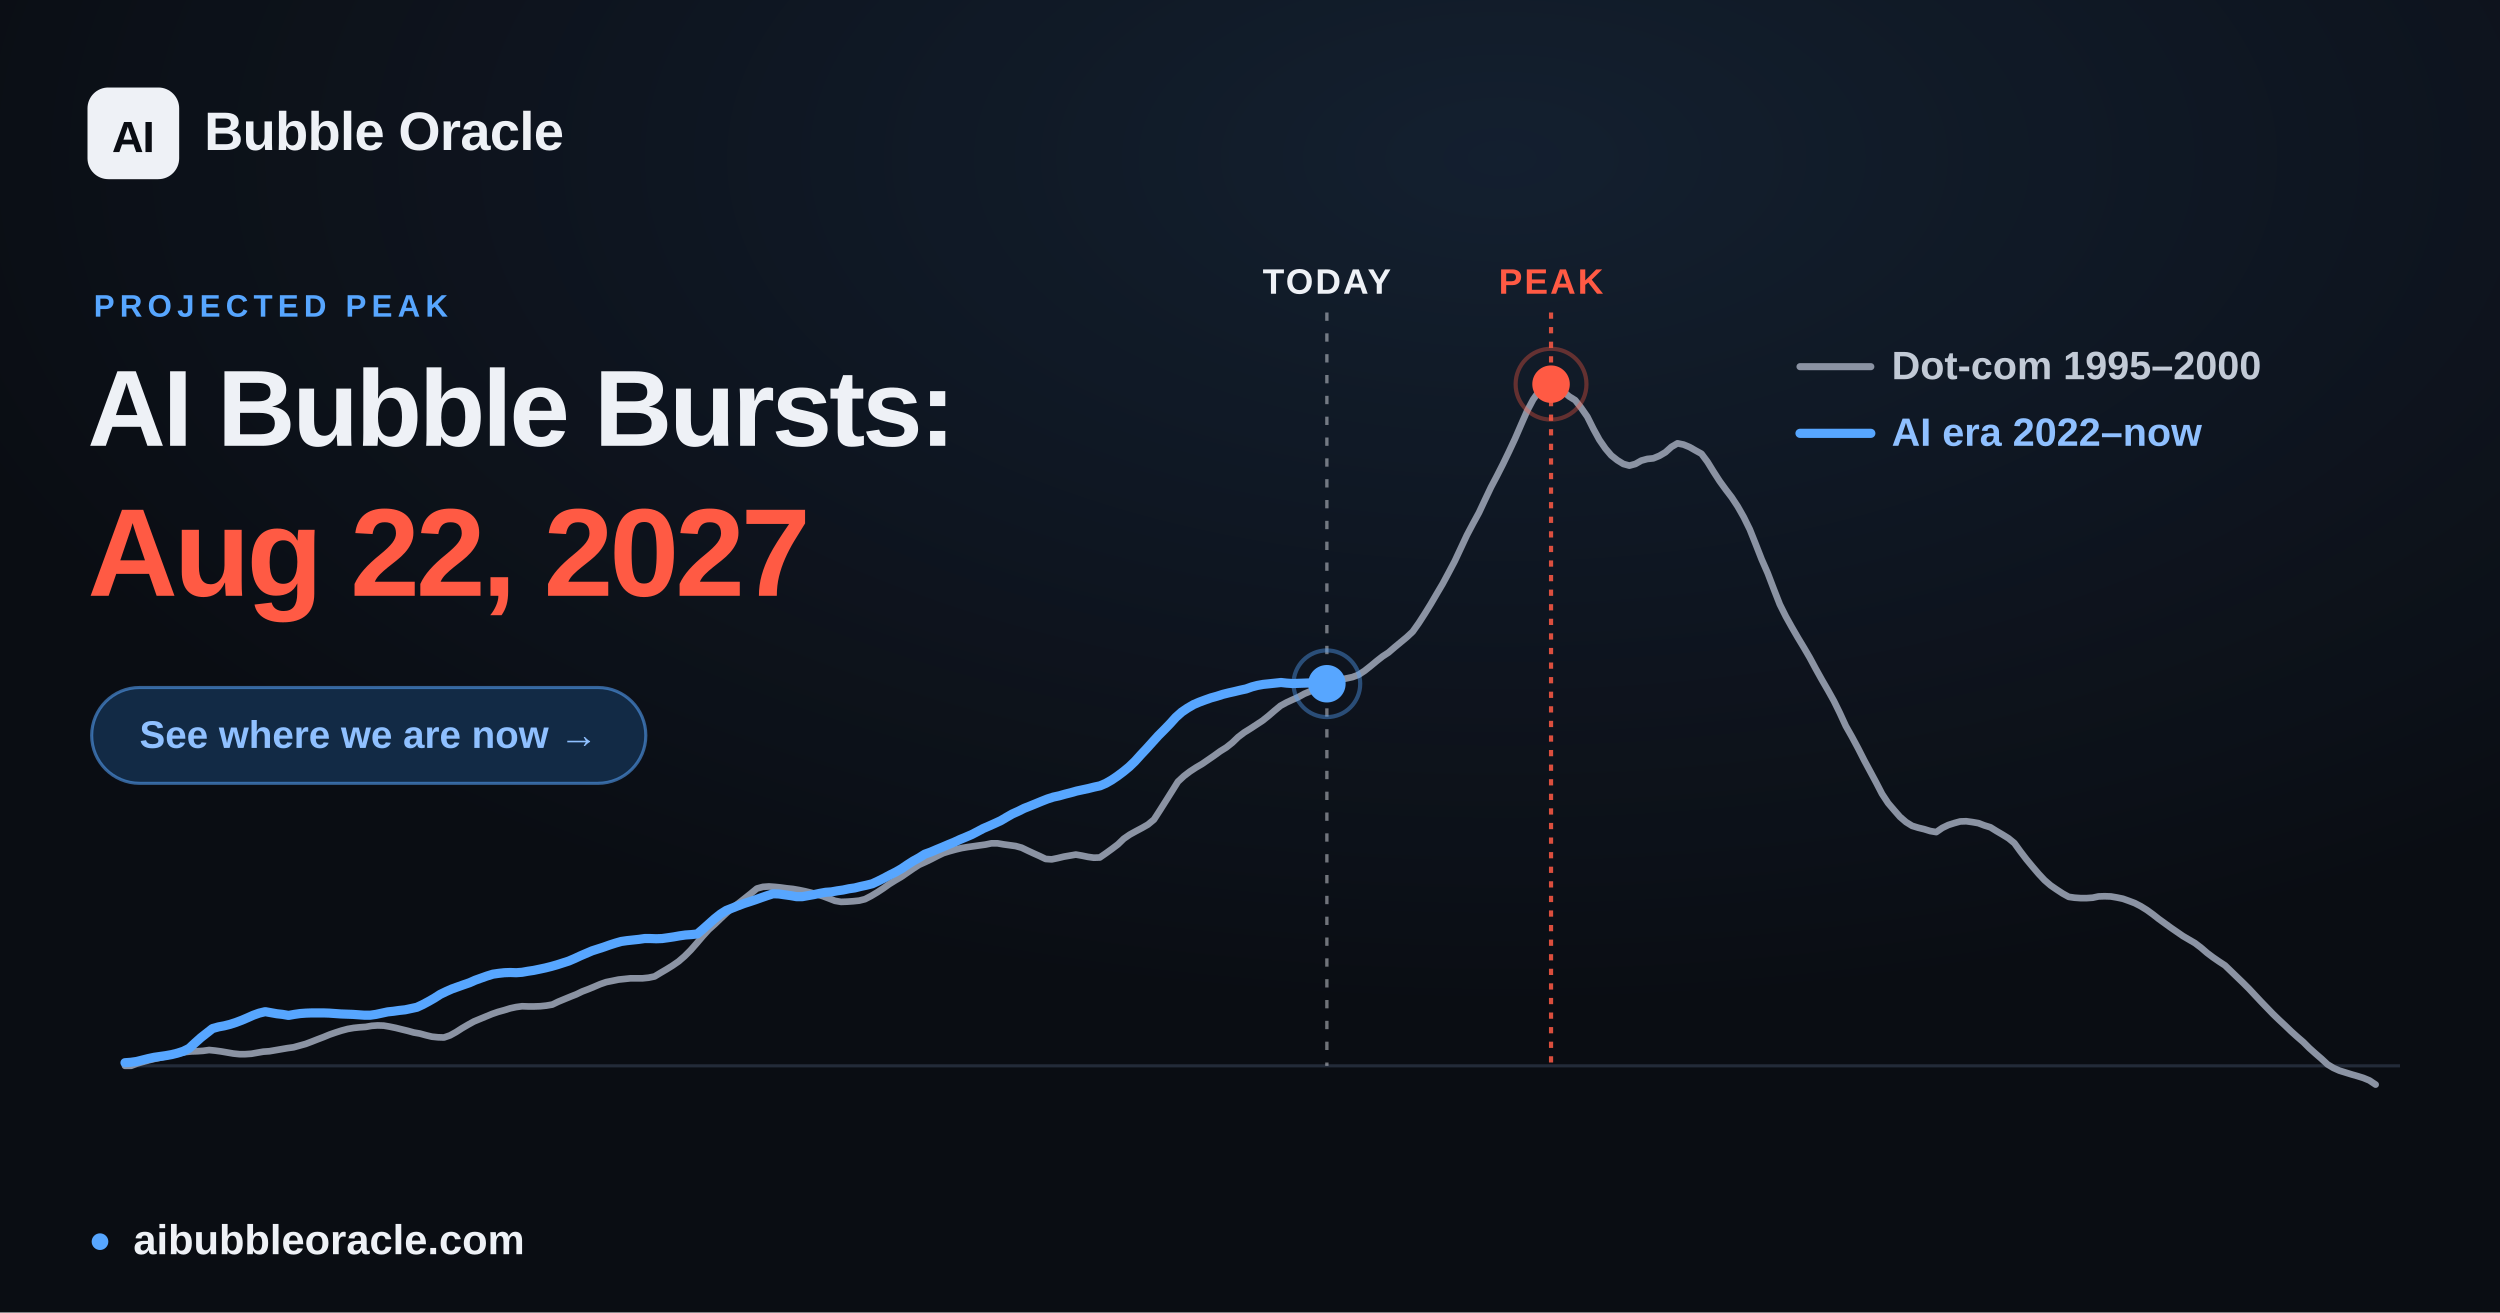
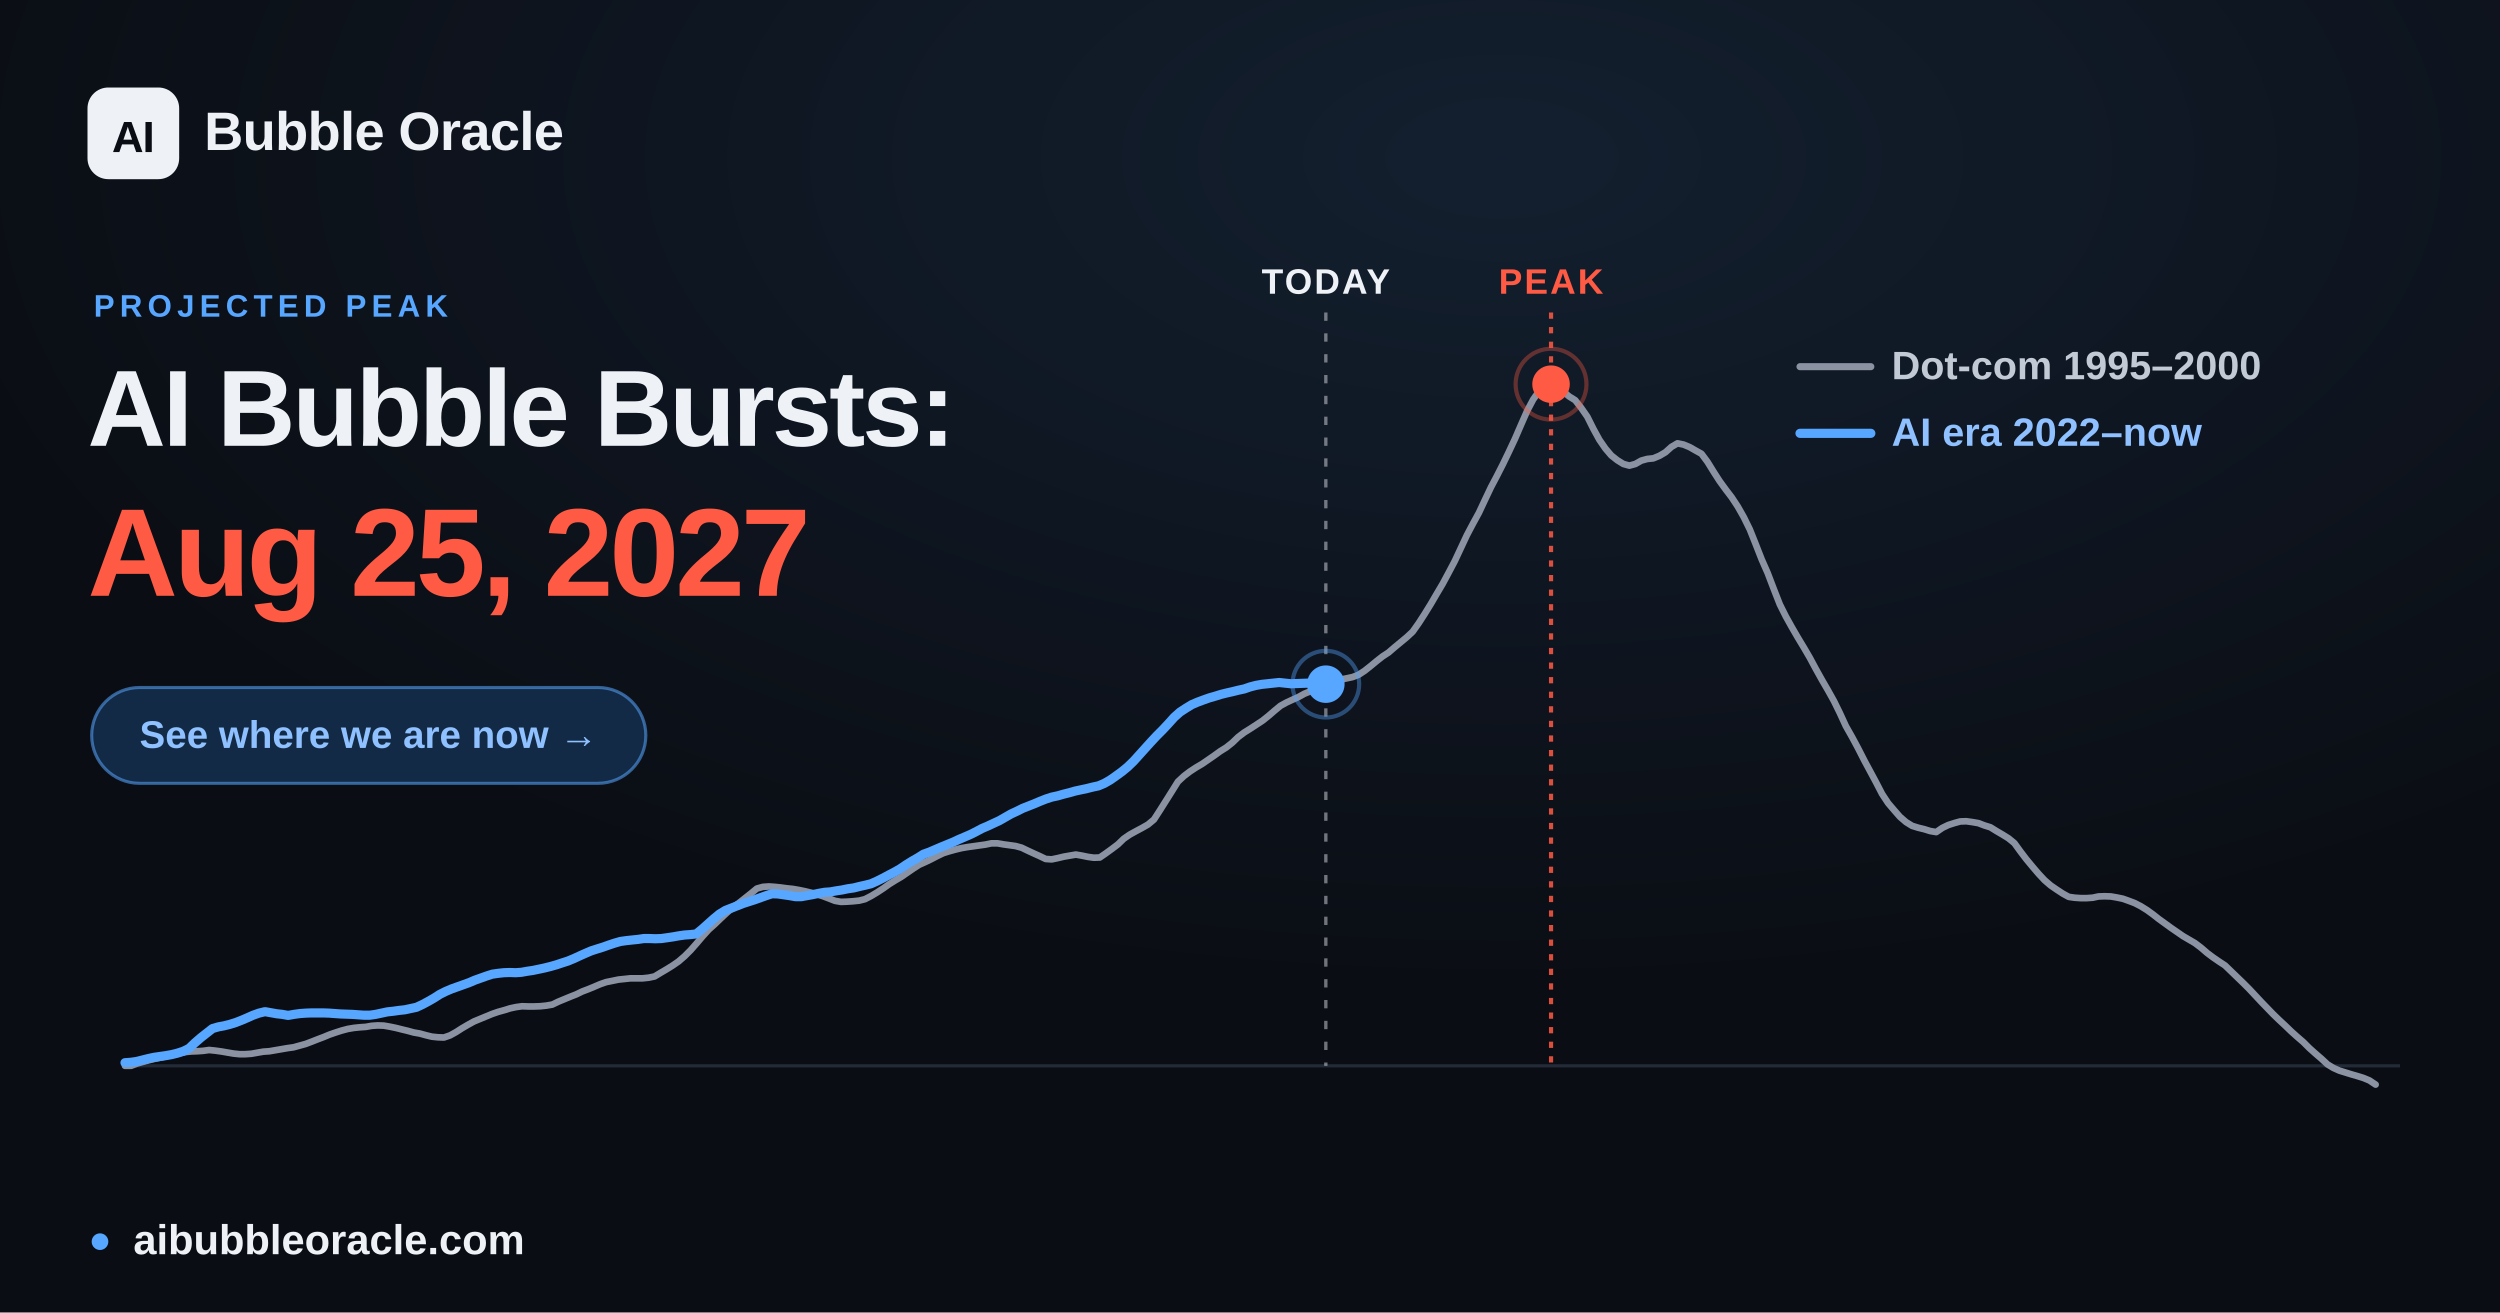
<svg xmlns="http://www.w3.org/2000/svg" width="1200" height="630" viewBox="0 0 1200 630" font-family="Arial, 'Liberation Sans', 'DejaVu Sans', sans-serif">
  <defs>
    <radialGradient id="glow" cx="60%" cy="12%" r="65%">
      <stop offset="0" stop-color="#57a6ff" stop-opacity="0.12" />
      <stop offset="1" stop-color="#57a6ff" stop-opacity="0" />
    </radialGradient>
  </defs>
  <rect width="1200" height="630" fill="#0a0d13" />
  <rect width="1200" height="630" fill="url(#glow)" />
  <line x1="60.0" y1="511.6" x2="1152.0" y2="511.6" stroke="#232b39" stroke-width="1.5" />
-   <line x1="636.9" y1="150" x2="636.9" y2="511.6" stroke="#eef1f6" stroke-opacity="0.45" stroke-width="1.6" stroke-dasharray="4 6" />
-   <text x="636.9" y="141" text-anchor="middle" font-size="17" font-weight="700" fill="#eef1f6" letter-spacing="1">TODAY</text>
+   <line x1="636.4" y1="150" x2="636.4" y2="511.6" stroke="#eef1f6" stroke-opacity="0.45" stroke-width="1.6" stroke-dasharray="4 6" />
+   <text x="636.4" y="141" text-anchor="middle" font-size="17" font-weight="700" fill="#eef1f6" letter-spacing="1">TODAY</text>
  <line x1="744.5" y1="150" x2="744.5" y2="511.6" stroke="#ff5a44" stroke-opacity="0.85" stroke-width="2" stroke-dasharray="3 4" />
  <text x="744.5" y="141" text-anchor="middle" font-size="17" font-weight="700" fill="#ff5a44" letter-spacing="1">PEAK</text>
  <polyline points="60.0,511.6 62.9,511.6 65.8,510.5 68.6,509.7 71.5,508.9 74.4,508.2 77.3,507.6 80.3,506.9 83.1,506.2 86.0,505.6 88.9,505.0 91.8,504.7 94.6,504.6 97.5,504.4 100.4,504.0 103.3,504.3 106.2,504.7 109.1,505.2 112.0,505.7 114.9,506.0 117.8,506.0 120.7,505.8 123.5,505.3 126.4,504.8 129.3,504.6 132.2,504.1 135.1,503.6 138.0,503.1 140.9,502.7 143.8,501.9 146.7,501.1 149.6,500.0 152.4,498.9 155.3,497.8 158.2,496.6 161.1,495.6 163.9,494.7 166.9,493.9 169.8,493.4 172.7,493.1 175.6,492.9 178.4,492.4 181.3,492.2 184.2,492.3 187.1,492.8 190.0,493.4 192.8,494.1 195.7,494.8 198.6,495.6 201.5,496.1 204.4,496.9 207.3,497.6 210.2,497.9 213.1,498.0 216.0,497.0 218.9,495.4 221.7,493.6 224.6,491.9 227.5,490.3 230.4,489.1 233.3,487.9 236.2,486.7 239.1,485.7 242.0,484.9 244.9,484.0 247.7,483.4 250.6,483.0 253.5,483.1 256.4,483.1 259.3,483.0 262.2,482.7 265.1,482.2 268.0,480.8 270.9,479.6 273.8,478.4 276.6,477.3 279.5,475.9 282.4,474.8 285.3,473.6 288.1,472.4 291.0,471.4 294.0,470.8 296.9,470.2 299.8,469.9 302.6,469.6 305.5,469.6 308.4,469.6 311.3,469.3 314.2,468.7 317.0,467.0 319.9,465.3 322.8,463.5 325.7,461.5 328.6,459.0 331.5,456.1 334.4,452.8 337.3,449.4 340.2,446.2 343.1,443.6 345.9,440.9 348.8,438.2 351.7,435.6 354.6,433.5 357.5,431.2 360.4,428.9 363.3,426.5 366.2,425.7 369.1,425.5 371.9,425.7 374.8,426.0 377.7,426.4 380.6,426.7 383.5,427.2 386.4,427.8 389.3,428.5 392.2,429.3 395.1,430.2 398.0,431.3 400.8,432.4 403.7,432.9 406.6,432.8 409.5,432.6 412.4,432.3 415.2,431.6 418.1,430.1 421.1,428.3 424.0,426.4 426.8,424.4 429.7,422.6 432.6,420.9 435.5,418.9 438.4,416.9 441.2,415.1 444.1,413.8 447.0,412.4 449.9,410.9 452.8,409.5 455.7,408.6 458.6,407.8 461.5,407.1 464.4,406.6 467.3,406.2 470.1,405.8 473.0,405.4 475.9,404.8 478.8,404.8 481.7,405.3 484.6,405.7 487.5,406.1 490.4,406.9 493.3,408.3 496.1,409.6 499.0,410.9 501.9,412.3 504.8,412.5 507.7,411.9 510.6,411.2 513.5,410.7 516.4,410.2 519.3,410.7 522.2,411.3 525.0,411.7 527.9,411.6 530.8,409.6 533.7,407.5 536.6,405.3 539.4,402.6 542.3,400.6 545.2,399.0 548.2,397.4 551.0,395.8 553.9,393.4 556.8,388.9 559.7,384.3 562.6,379.7 565.4,375.2 568.3,372.5 571.2,370.3 574.1,368.4 577.0,366.7 579.9,364.7 582.8,362.7 585.7,360.6 588.6,358.8 591.5,356.5 594.3,353.8 597.2,351.6 600.1,349.8 603.0,347.9 605.9,346.0 608.8,343.7 611.7,341.2 614.6,338.8 617.5,337.2 620.3,335.9 623.2,334.6 626.1,333.0 629.0,331.8 631.9,330.7 634.8,329.3 637.7,327.9 640.6,326.8 643.5,326.2 646.4,325.6 649.2,325.0 652.1,323.9 655.0,322.0 657.9,319.7 660.8,317.3 663.6,315.1 666.5,313.2 669.4,310.7 672.3,308.3 675.2,305.9 678.1,303.2 681.0,299.1 683.9,294.6 686.8,289.9 689.6,285.1 692.5,280.2 695.4,274.8 698.3,269.3 701.2,263.1 704.1,256.9 707.0,251.4 709.9,246.1 712.8,239.9 715.7,233.8 718.5,228.5 721.4,222.8 724.3,216.8 727.2,210.6 730.1,203.9 733.0,197.3 735.9,191.8 738.8,187.7 741.7,184.7 744.5,184.4 747.4,185.6 750.3,187.9 753.2,190.3 756.1,192.1 758.9,195.7 761.9,200.0 764.8,205.8 767.7,211.1 770.6,215.3 773.4,218.6 776.3,220.9 779.2,222.7 782.1,223.5 785.0,222.7 787.8,221.1 790.7,220.3 793.6,220.0 796.5,218.8 799.4,217.1 802.3,214.5 805.2,212.8 808.1,213.4 811.0,214.6 813.8,216.2 816.7,217.8 819.6,221.7 822.5,226.4 825.4,230.9 828.3,234.9 831.2,238.7 834.1,243.1 837.0,248.2 839.9,254.1 842.7,261.1 845.6,268.5 848.5,275.1 851.4,282.7 854.3,290.1 857.2,295.9 860.1,301.1 863.0,306.1 865.9,310.9 868.7,315.7 871.6,321.1 874.5,326.3 877.4,331.3 880.3,336.5 883.1,342.2 886.0,348.5 889.0,353.8 891.9,359.2 894.8,364.9 897.6,370.1 900.5,375.5 903.4,381.1 906.3,385.5 909.2,388.9 912.0,392.1 914.9,394.6 917.8,396.4 920.7,397.3 923.6,398.0 926.5,398.9 929.4,399.4 932.3,397.4 935.2,396.0 938.0,395.1 940.9,394.3 943.8,394.2 946.7,394.6 949.6,395.1 952.5,396.2 955.4,397.1 958.3,398.9 961.2,400.6 964.1,402.4 966.9,404.7 969.8,408.7 972.7,412.5 975.6,416.0 978.5,419.4 981.4,422.5 984.3,425.0 987.2,427.0 990.1,428.9 993.0,430.5 995.8,430.9 998.7,431.1 1001.6,431.1 1004.5,430.9 1007.3,430.3 1010.2,430.2 1013.2,430.3 1016.1,430.8 1019.0,431.4 1021.8,432.4 1024.7,433.5 1027.6,435.0 1030.5,436.8 1033.4,438.9 1036.2,441.1 1039.1,443.2 1042.0,445.3 1044.9,447.3 1047.8,449.3 1050.7,451.0 1053.6,452.7 1056.5,454.9 1059.4,457.4 1062.2,459.5 1065.1,461.5 1068.0,463.4 1070.9,466.2 1073.8,469.0 1076.7,471.8 1079.6,474.7 1082.5,477.8 1085.4,480.9 1088.3,483.9 1091.1,486.8 1094.0,489.6 1096.9,492.3 1099.8,495.1 1102.7,497.7 1105.6,500.2 1108.5,503.1 1111.4,505.7 1114.3,508.2 1117.2,510.9 1120.0,512.6 1122.9,513.9 1125.8,514.8 1128.7,515.7 1131.5,516.5 1134.4,517.4 1137.3,518.6 1140.3,520.6" fill="none" stroke="#8b93a3" stroke-width="3.2" stroke-linejoin="round" stroke-linecap="round" />
-   <polyline points="60.0,510.1 62.8,509.9 65.6,509.5 68.4,508.8 71.2,508.1 74.0,507.5 76.8,507.1 79.6,506.7 82.4,506.2 85.2,505.5 88.0,504.6 90.8,503.2 93.6,500.6 96.4,498.1 99.2,495.9 102.0,493.7 104.9,492.9 107.6,492.4 110.4,491.7 113.2,490.8 116.1,489.7 118.9,488.5 121.6,487.3 124.4,486.3 127.3,485.6 130.1,486.1 132.9,486.6 135.6,486.9 138.5,487.4 141.3,486.9 144.1,486.5 146.9,486.3 149.7,486.2 152.5,486.2 155.3,486.2 158.1,486.3 160.9,486.5 163.7,486.7 166.5,486.8 169.3,486.9 172.1,487.1 174.9,487.3 177.7,487.3 180.5,486.9 183.3,486.3 186.1,485.7 188.9,485.4 191.7,485.0 194.5,484.7 197.3,484.1 200.1,483.5 202.9,482.2 205.7,480.7 208.5,479.1 211.3,477.3 214.2,475.9 216.9,474.7 219.7,473.7 222.5,472.7 225.4,471.7 228.1,470.5 230.9,469.5 233.7,468.5 236.6,467.6 239.4,467.2 242.1,466.9 244.9,466.8 247.8,466.9 250.6,466.7 253.4,466.2 256.1,465.8 259.0,465.2 261.8,464.6 264.6,463.9 267.4,463.1 270.2,462.2 273.0,461.3 275.8,460.1 278.6,458.8 281.4,457.6 284.2,456.4 287.0,455.5 289.8,454.6 292.6,453.6 295.4,452.7 298.2,451.9 301.0,451.5 303.8,451.2 306.6,450.9 309.4,450.5 312.2,450.5 315.0,450.6 317.8,450.5 320.7,450.1 323.4,449.7 326.2,449.2 329.0,448.8 331.9,448.6 334.7,448.3 337.4,446.0 340.2,443.5 343.0,441.0 345.9,438.7 348.6,437.0 351.4,435.9 354.2,434.8 357.1,433.7 359.9,432.8 362.6,431.9 365.4,430.9 368.3,429.9 371.1,429.0 373.9,429.1 376.6,429.5 379.5,429.9 382.3,430.4 385.1,430.4 387.9,429.9 390.7,429.4 393.5,428.8 396.3,428.3 399.1,428.1 401.9,427.6 404.7,427.2 407.5,426.6 410.3,426.2 413.1,425.5 415.9,424.9 418.7,424.2 421.5,422.9 424.3,421.5 427.1,420.0 429.9,418.6 432.7,417.0 435.5,415.1 438.3,413.3 441.2,411.7 443.9,410.0 446.7,409.0 449.5,407.8 452.4,406.6 455.2,405.4 457.9,404.3 460.7,403.0 463.6,401.8 466.4,400.6 469.1,399.2 471.9,397.7 474.7,396.5 477.6,395.2 480.4,393.9 483.1,392.3 485.9,390.7 488.8,389.4 491.6,388.0 494.4,386.9 497.1,385.8 500.0,384.6 502.8,383.5 505.6,382.6 508.4,382.0 511.2,381.2 514.0,380.5 516.8,379.7 519.6,379.1 522.4,378.5 525.2,377.8 528.0,377.2 530.8,376.0 533.6,374.4 536.4,372.5 539.2,370.4 542.0,368.1 544.8,365.4 547.6,362.3 550.4,359.3 553.2,356.2 556.0,353.1 558.8,350.3 561.7,347.3 564.4,344.3 567.2,341.8 570.0,339.9 572.9,338.2 575.7,337.0 578.4,336.0 581.2,335.0 584.1,334.2 586.9,333.3 589.7,332.6 592.4,332.0 595.3,331.3 598.1,330.7 600.9,329.7 603.6,329.0 606.4,328.5 609.3,328.2 612.1,327.9 614.9,327.6 617.6,327.9 620.5,328.1 623.3,328.0 626.1,327.9 628.9,327.8 631.7,327.8 634.5,327.8 636.9,328.2" fill="none" stroke="#57a6ff" stroke-width="4.4" stroke-linejoin="round" stroke-linecap="round" />
-   <circle cx="636.9" cy="328.2" r="9" fill="#57a6ff" />
-   <circle cx="636.9" cy="328.2" r="16" fill="none" stroke="#57a6ff" stroke-opacity="0.4" stroke-width="2" />
+   <polyline points="60.0,510.1 62.8,509.9 65.6,509.5 68.4,508.8 71.2,508.1 74.0,507.5 76.8,507.1 79.6,506.7 82.4,506.2 85.2,505.5 88.0,504.6 90.8,503.2 93.5,500.6 96.4,498.1 99.2,495.9 102.0,493.7 104.8,492.9 107.5,492.4 110.3,491.7 113.2,490.8 116.0,489.7 118.8,488.5 121.5,487.3 124.3,486.3 127.2,485.6 130.0,486.1 132.8,486.6 135.5,486.9 138.3,487.4 141.1,486.9 144.0,486.5 146.8,486.3 149.5,486.2 152.3,486.2 155.1,486.2 158.0,486.3 160.7,486.5 163.5,486.7 166.3,486.8 169.1,486.9 171.9,487.1 174.7,487.3 177.5,487.3 180.3,486.9 183.1,486.3 185.9,485.7 188.7,485.4 191.5,485.0 194.3,484.7 197.1,484.1 199.9,483.5 202.7,482.2 205.5,480.7 208.3,479.1 211.1,477.3 213.9,475.9 216.7,474.7 219.5,473.7 222.3,472.7 225.1,471.7 227.9,470.5 230.7,469.5 233.5,468.5 236.3,467.6 239.1,467.2 241.8,466.9 244.7,466.8 247.5,466.9 250.3,466.7 253.1,466.2 255.8,465.8 258.7,465.2 261.5,464.6 264.3,463.9 267.1,463.1 269.8,462.2 272.6,461.3 275.5,460.1 278.3,458.8 281.0,457.6 283.8,456.4 286.6,455.5 289.5,454.6 292.3,453.6 295.0,452.7 297.8,451.9 300.6,451.5 303.4,451.2 306.3,450.9 309.0,450.5 311.8,450.5 314.6,450.6 317.4,450.5 320.3,450.1 323.0,449.7 325.8,449.2 328.6,448.8 331.4,448.6 334.2,448.3 337.0,446.0 339.8,443.5 342.6,441.0 345.4,438.7 348.2,437.0 351.0,435.9 353.8,434.8 356.6,433.7 359.4,432.8 362.2,431.9 365.0,430.9 367.8,429.9 370.6,429.0 373.4,429.1 376.2,429.5 379.0,429.9 381.8,430.4 384.6,430.4 387.4,429.9 390.2,429.4 393.0,428.8 395.8,428.3 398.6,428.1 401.4,427.6 404.1,427.2 407.0,426.6 409.8,426.2 412.6,425.5 415.3,424.9 418.1,424.2 421.0,422.9 423.8,421.5 426.6,420.0 429.3,418.6 432.1,417.0 434.9,415.1 437.8,413.3 440.6,411.7 443.3,410.0 446.1,409.0 448.9,407.8 451.7,406.6 454.6,405.4 457.3,404.3 460.1,403.0 462.9,401.8 465.7,400.6 468.5,399.2 471.3,397.7 474.1,396.5 476.9,395.2 479.7,393.9 482.5,392.3 485.3,390.7 488.1,389.4 490.9,388.0 493.7,386.9 496.5,385.8 499.3,384.6 502.1,383.5 504.9,382.6 507.7,382.0 510.5,381.2 513.3,380.5 516.1,379.7 518.9,379.1 521.7,378.5 524.5,377.8 527.3,377.2 530.1,376.0 532.9,374.4 535.6,372.5 538.5,370.4 541.3,368.1 544.1,365.4 546.9,362.3 549.6,359.3 552.4,356.2 555.3,353.1 558.1,350.3 560.9,347.3 563.6,344.3 566.4,341.8 569.3,339.9 572.1,338.2 574.9,337.0 577.6,336.0 580.4,335.0 583.2,334.2 586.1,333.3 588.9,332.6 591.6,332.0 594.4,331.3 597.2,330.7 600.1,329.7 602.8,329.0 605.6,328.5 608.4,328.2 611.2,327.9 614.0,327.6 616.8,327.9 619.6,328.2 622.4,328.1 625.2,328.0 628.0,327.9 630.8,327.9 633.6,328.0 636.4,328.4" fill="none" stroke="#57a6ff" stroke-width="4.4" stroke-linejoin="round" stroke-linecap="round" />
+   <circle cx="636.4" cy="328.4" r="9" fill="#57a6ff" />
+   <circle cx="636.4" cy="328.4" r="16" fill="none" stroke="#57a6ff" stroke-opacity="0.4" stroke-width="2" />
  <circle cx="744.5" cy="184.4" r="17" fill="none" stroke="#ff5a44" stroke-opacity="0.35" stroke-width="2" />
  <circle cx="744.5" cy="184.4" r="9" fill="#ff5a44" />
  <g font-size="19" font-weight="600">
    <line x1="864" y1="176" x2="898" y2="176" stroke="#8b93a3" stroke-width="3.4" stroke-linecap="round" />
    <text x="908" y="182" fill="#c2cad6">Dot-com  1995–2000</text>
    <line x1="864" y1="208" x2="898" y2="208" stroke="#57a6ff" stroke-width="4.4" stroke-linecap="round" />
    <text x="908" y="214" fill="#8fc0ff">AI era  2022–now</text>
  </g>
  <rect x="42" y="42" width="44" height="44" rx="10" fill="#eef1f6" />
  <text x="64" y="73" text-anchor="middle" font-size="21" font-weight="800" fill="#0a0d13" letter-spacing="-0.5">AI</text>
  <text x="98" y="72" font-size="26" font-weight="700" fill="#eef1f6" letter-spacing="-0.3">Bubble Oracle</text>
  <text x="45" y="152" font-size="15" font-weight="700" fill="#57a6ff" letter-spacing="2.5">PROJECTED PEAK</text>
  <text x="42" y="214" font-size="52" font-weight="800" fill="#eef1f6" letter-spacing="-1.4">AI Bubble Bursts:</text>
-   <text x="42" y="286" font-size="60" font-weight="800" fill="#ff5a44" letter-spacing="-1.8">Aug 22, 2027</text>
+   <text x="42" y="286" font-size="60" font-weight="800" fill="#ff5a44" letter-spacing="-1.8">Aug 25, 2027</text>
  <rect x="44" y="330" width="266" height="46" rx="23" fill="#122a45" stroke="#57a6ff" stroke-opacity="0.55" stroke-width="1.5" />
  <text x="177" y="359" text-anchor="middle" font-size="18.5" font-weight="700" fill="#8fc0ff">See where we are now  →</text>
  <circle cx="48" cy="596" r="4" fill="#57a6ff" />
  <text x="64" y="602" font-size="20" font-weight="600" fill="#eef1f6">aibubbleoracle.com</text>
</svg>
